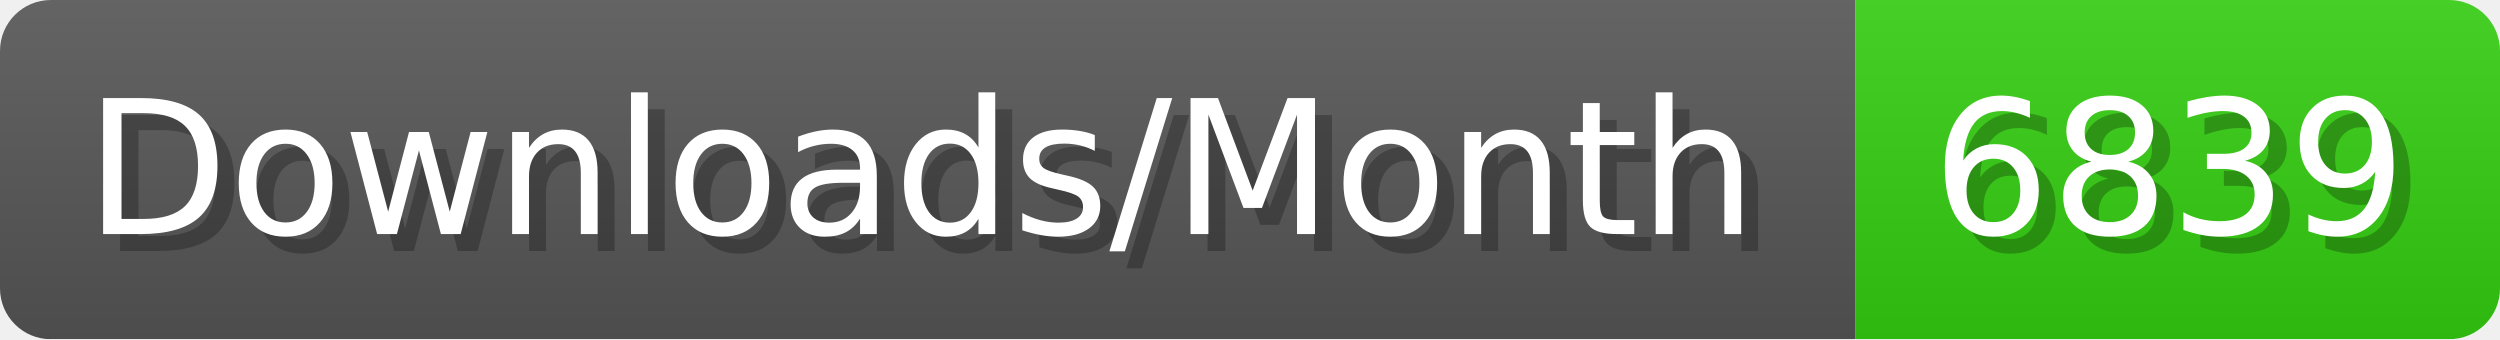
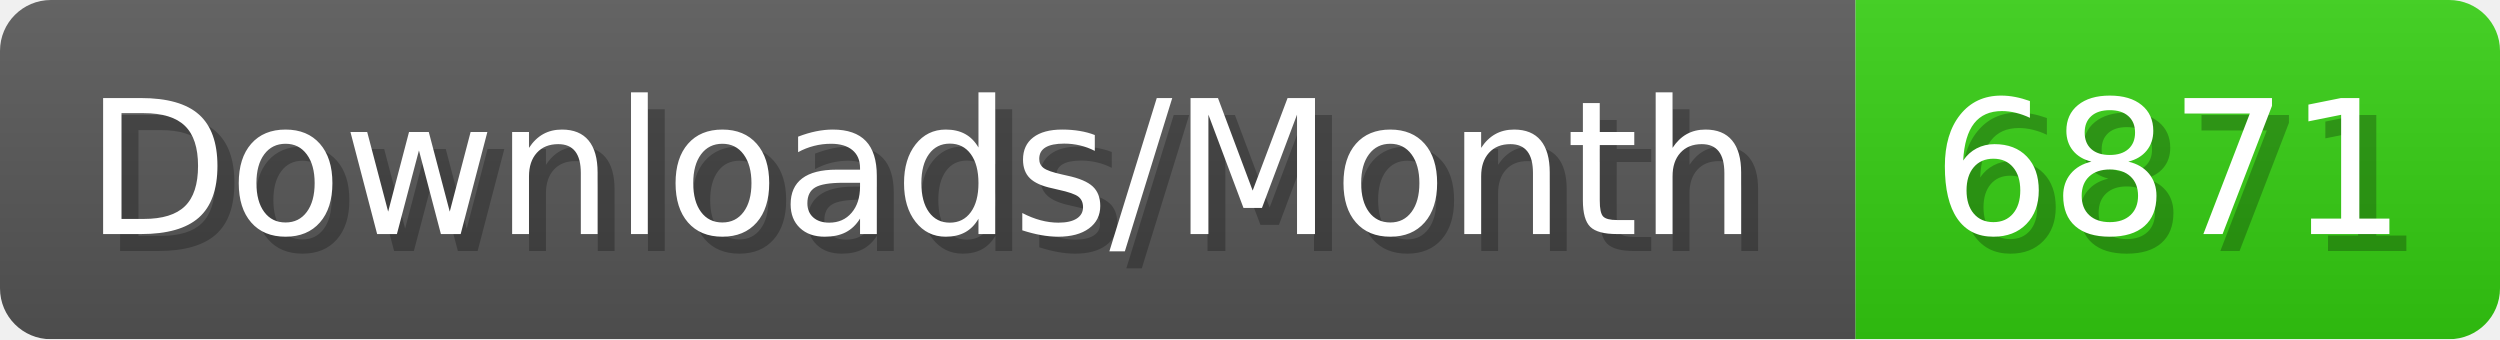
- <svg xmlns="http://www.w3.org/2000/svg" width="147.4" height="20" viewBox="0 0 1474 200" role="img" aria-label="Downloads/Month: 6839">
+ <svg xmlns="http://www.w3.org/2000/svg" width="147.4" height="20" viewBox="0 0 1474 200" role="img" aria-label="Downloads/Month: 6871">
  <linearGradient id="YlXUI" x2="0" y2="100%">
    <stop offset="0" stop-opacity=".1" stop-color="#EEE" />
    <stop offset="1" stop-opacity=".1" />
  </linearGradient>
  <mask id="JHhop">
    <rect width="1474" height="200" rx="30" fill="#FFF" />
  </mask>
  <g mask="url(#JHhop)">
    <rect width="1094" height="200" fill="#555" />
    <rect width="380" height="200" fill="#3C1" x="1094" />
    <rect width="1474" height="200" fill="url(#YlXUI)" />
  </g>
  <g aria-hidden="true" fill="#fff" text-anchor="start" font-family="Verdana,DejaVu Sans,sans-serif" font-size="110">
    <text x="60" y="148" textLength="994" fill="#000" opacity="0.25">Downloads/Month</text>
    <text x="50" y="138" textLength="994">Downloads/Month</text>
-     <text x="1149" y="148" textLength="280" fill="#000" opacity="0.25">6839</text>
-     <text x="1139" y="138" textLength="280">6839</text>
+     <text x="1149" y="148" textLength="280" fill="#000" opacity="0.25">6871</text>
+     <text x="1139" y="138" textLength="280">6871</text>
  </g>
</svg>
